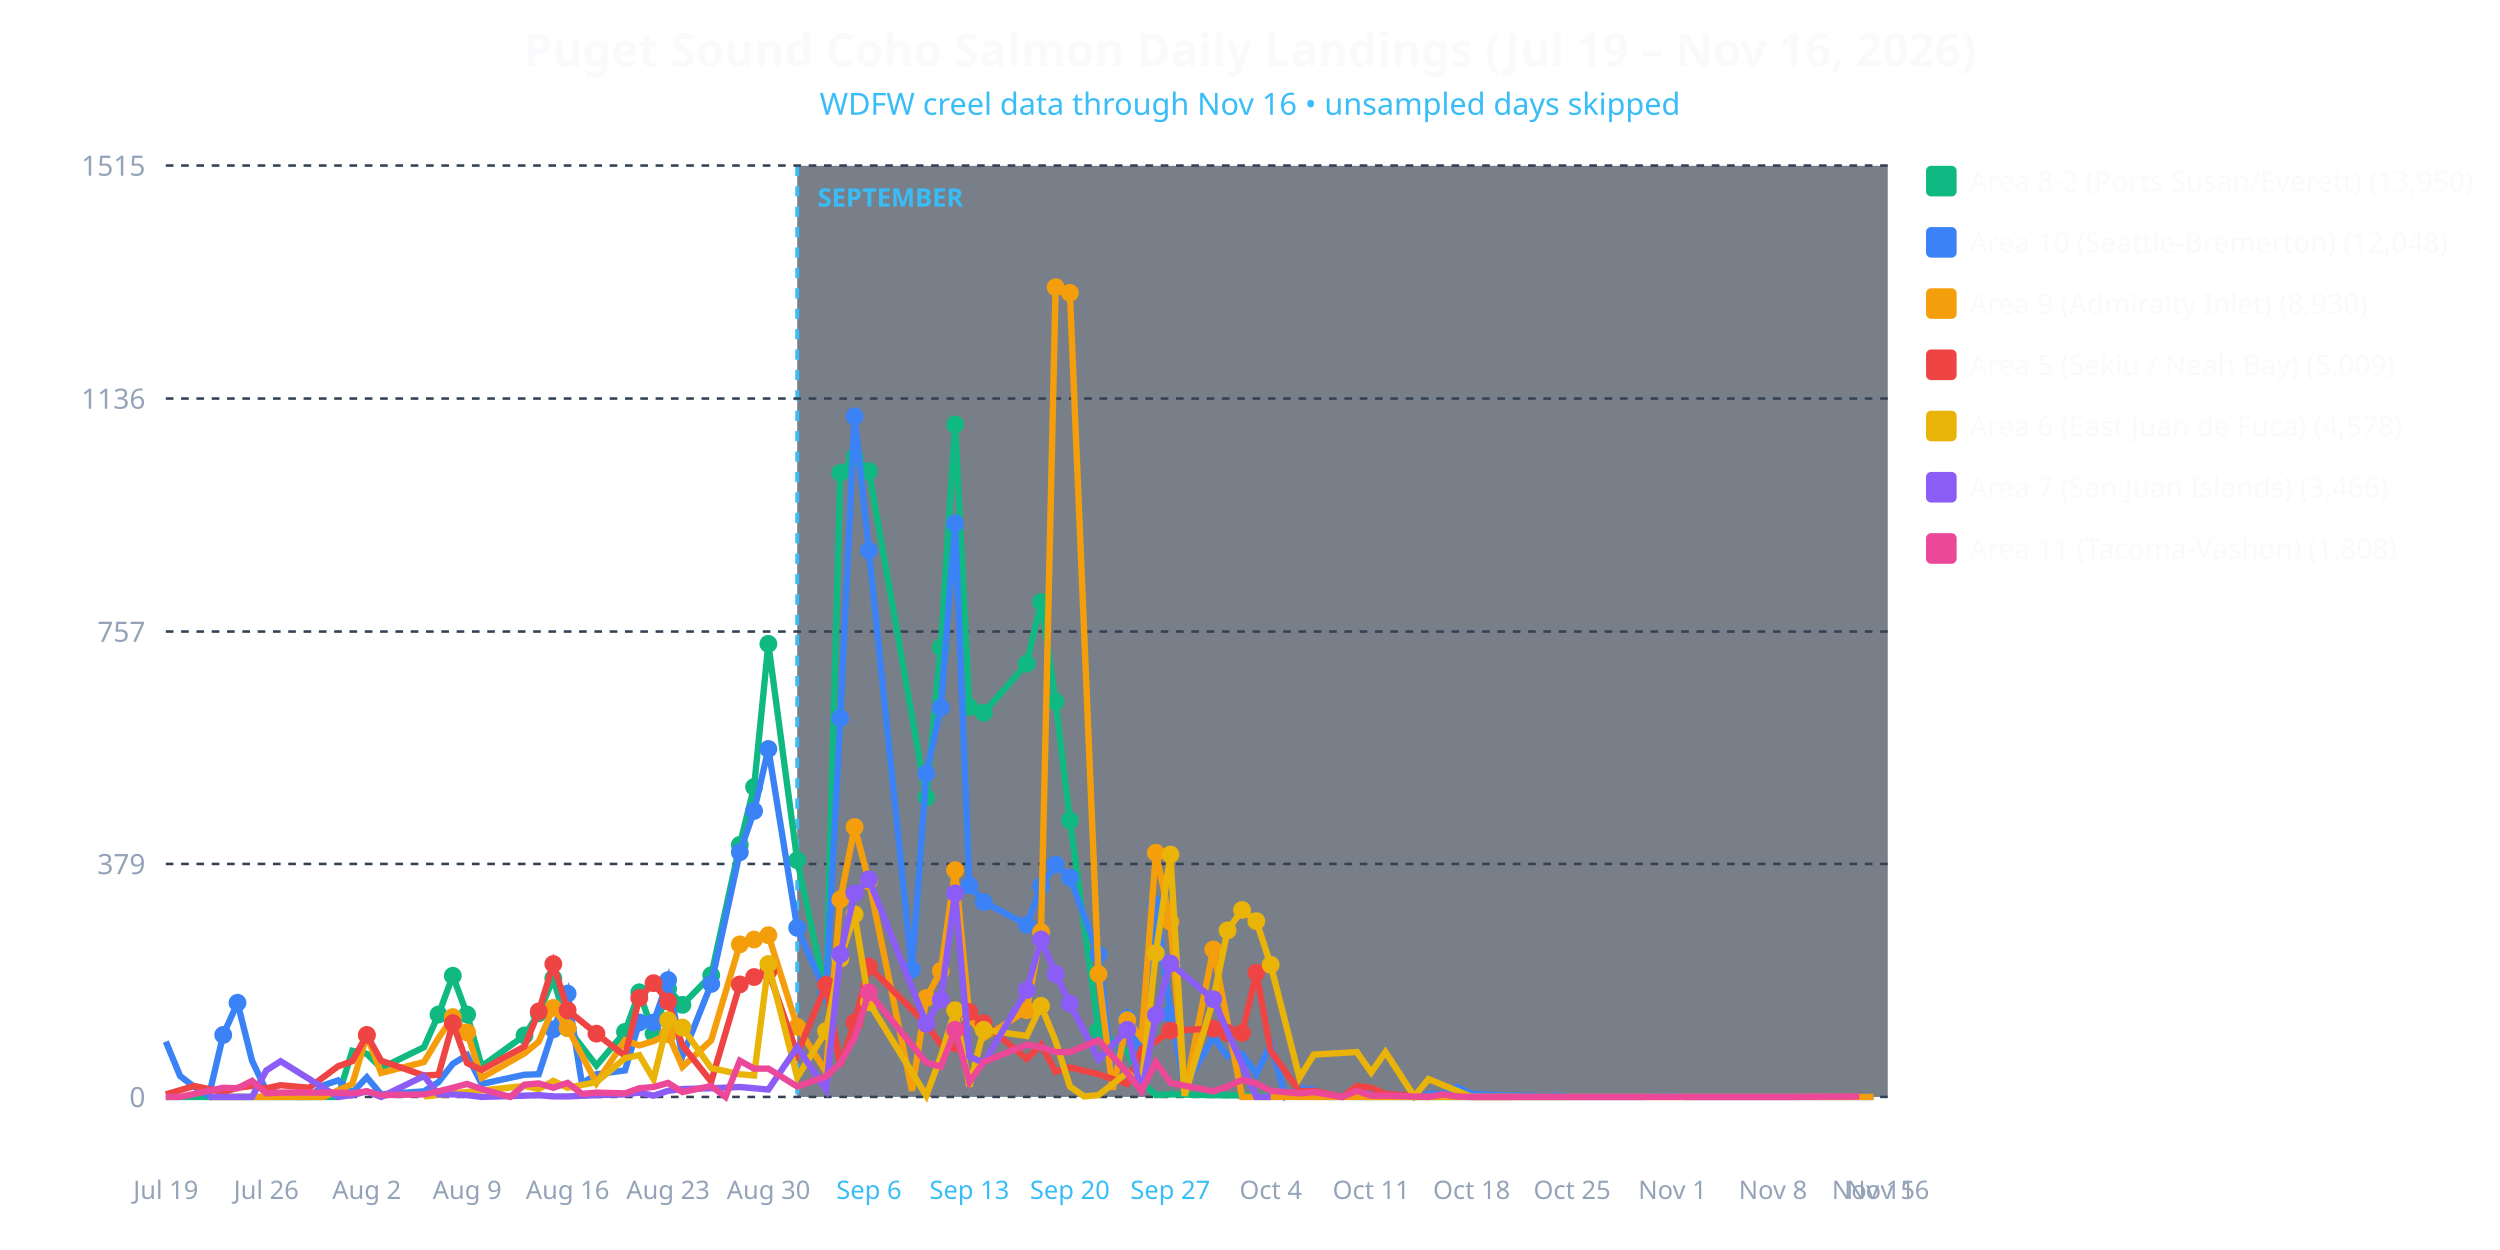
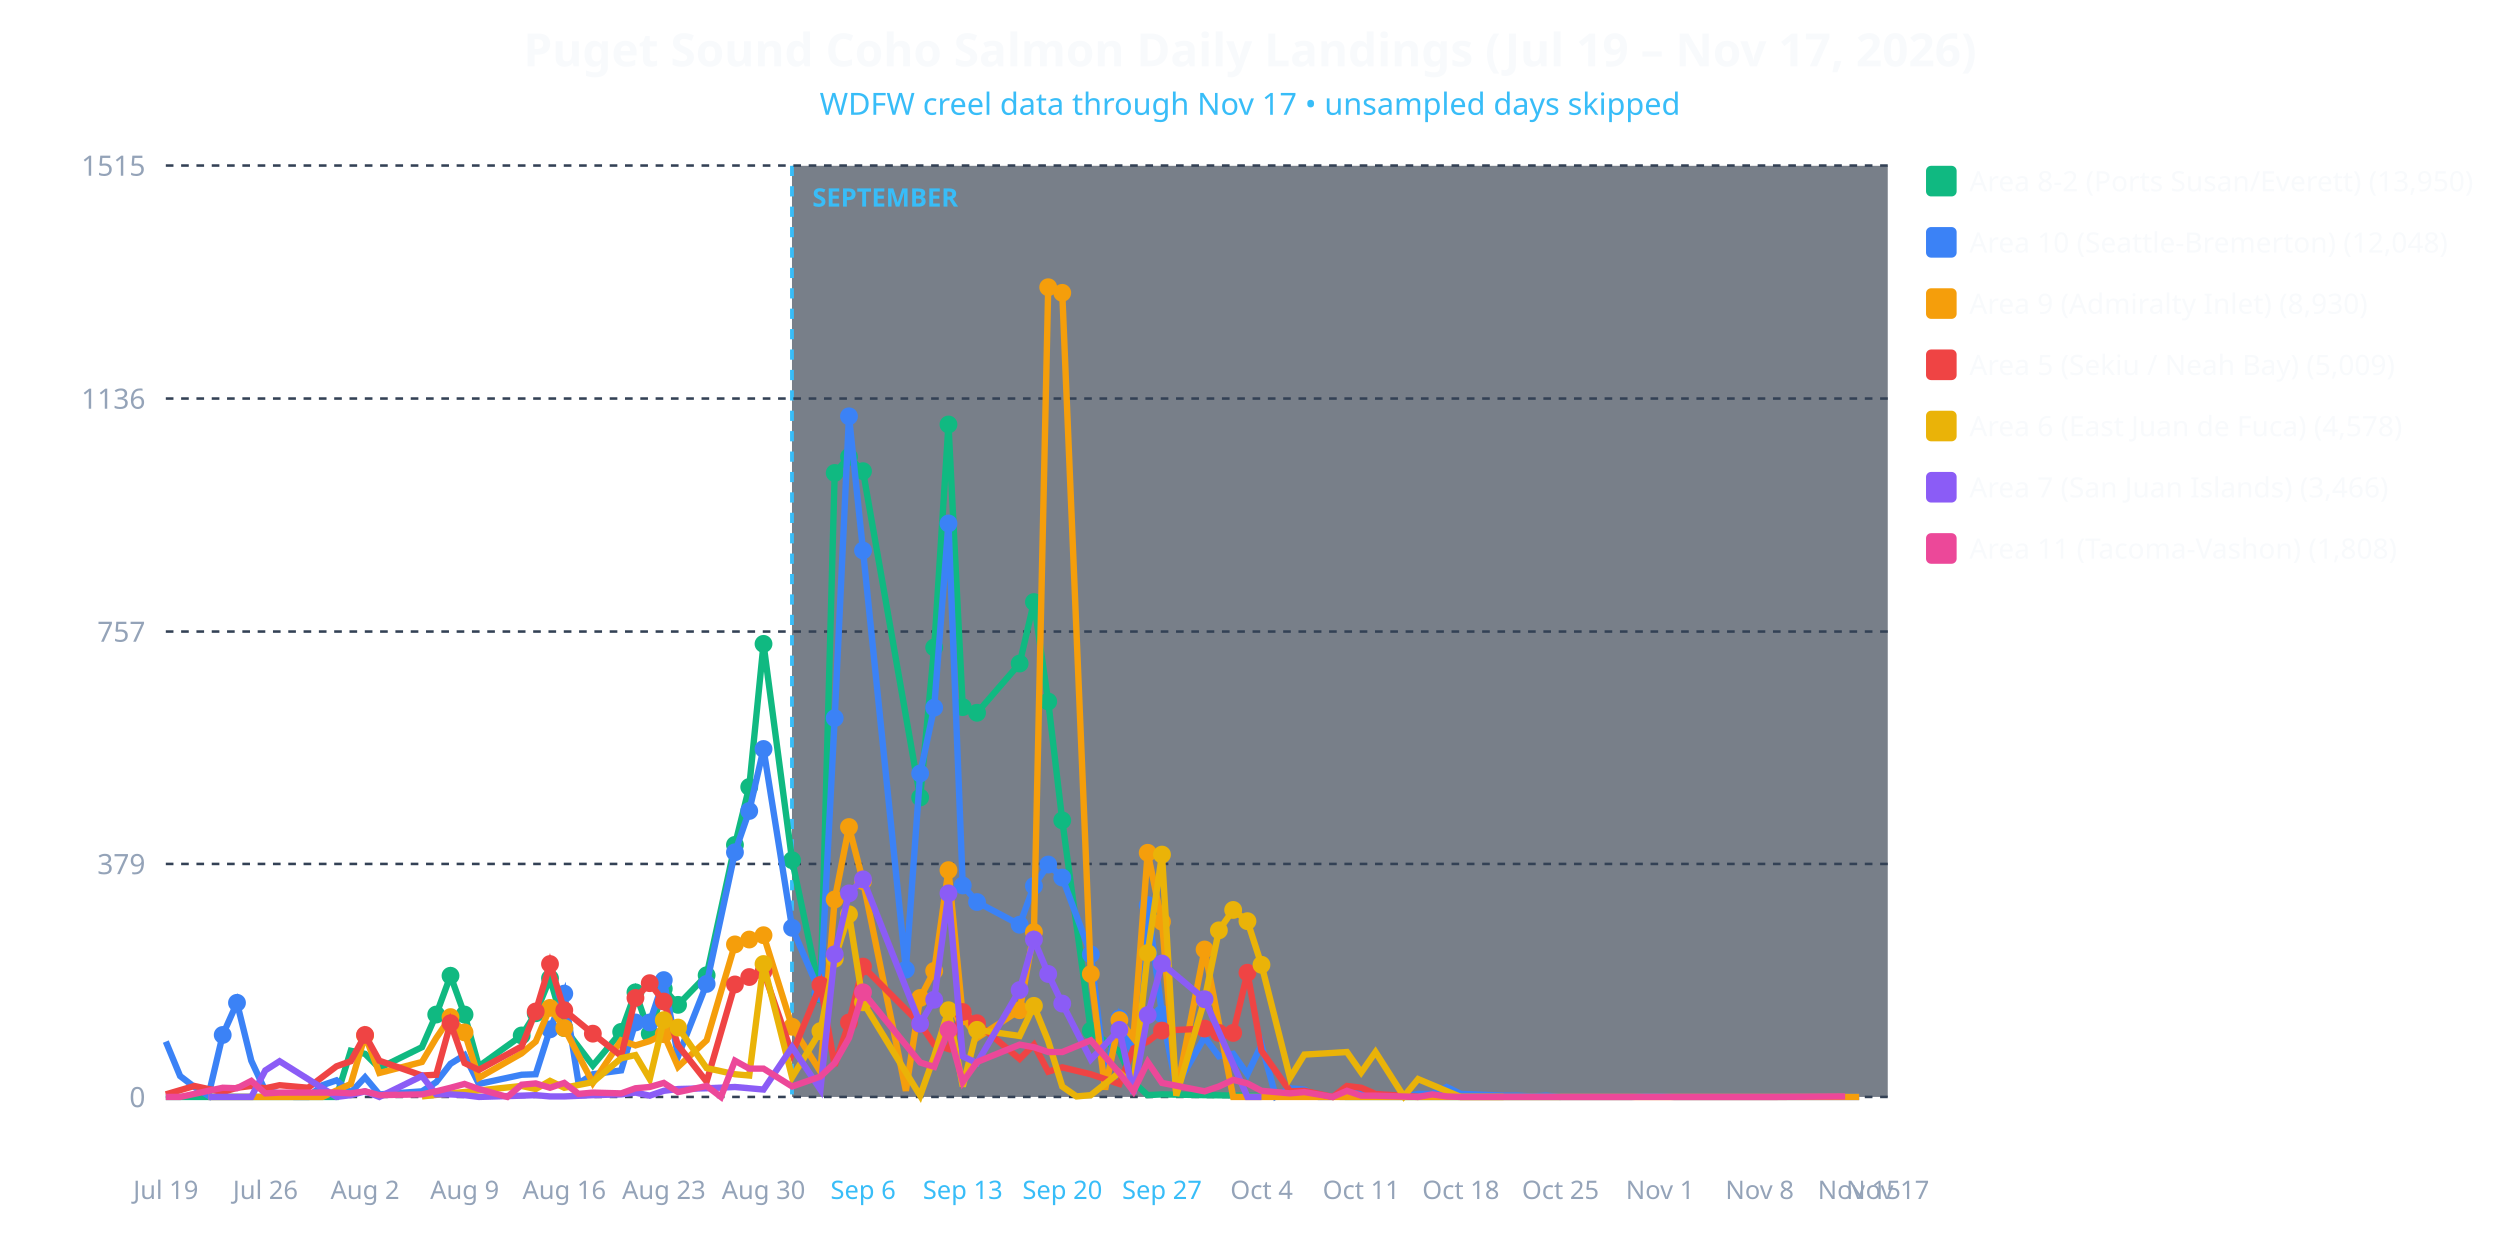
<svg xmlns="http://www.w3.org/2000/svg" viewBox="0 0 980 490" width="100%" height="100%" style="background-color: #0f172a; font-family: system-ui, sans-serif;">
-   <text x="490.0" y="26" text-anchor="middle" fill="#f8fafc" font-size="18" font-weight="bold">Puget Sound Coho Salmon Daily Landings (Jul 19 – Nov 16, 2026)</text>
-   <text x="490.0" y="45" text-anchor="middle" fill="#38bdf8" font-size="12">WDFW creel data through Nov 16 • unsampled days skipped</text>
-   <rect x="312.5" y="65" width="427.5" height="365" fill="#1e293b" opacity="0.6" />
-   <line x1="312.5" y1="65" x2="312.5" y2="430" stroke="#38bdf8" stroke-width="1.5" stroke-dasharray="4,4" />
-   <text x="320.5" y="81" fill="#38bdf8" font-size="10" font-weight="bold">SEPTEMBER</text>
+   <text x="490.0" y="26" text-anchor="middle" fill="#f8fafc" font-size="18" font-weight="bold">Puget Sound Coho Salmon Daily Landings (Jul 19 – Nov 17, 2026)</text>
+   <text x="490.0" y="45" text-anchor="middle" fill="#38bdf8" font-size="12">WDFW creel data through Nov 17 • unsampled days skipped</text>
+   <rect x="310.455" y="65" width="429.545" height="365" fill="#1e293b" opacity="0.6" />
+   <line x1="310.455" y1="65" x2="310.455" y2="430" stroke="#38bdf8" stroke-width="1.5" stroke-dasharray="4,4" />
+   <text x="318.455" y="81" fill="#38bdf8" font-size="10" font-weight="bold">SEPTEMBER</text>
  <line x1="65" y1="430.0" x2="740" y2="430.0" stroke="#334155" stroke-dasharray="3,3" />
  <text x="57" y="434.0" text-anchor="end" fill="#94a3b8" font-size="11">0</text>
  <line x1="65" y1="338.663" x2="740" y2="338.663" stroke="#334155" stroke-dasharray="3,3" />
  <text x="57" y="342.663" text-anchor="end" fill="#94a3b8" font-size="11">379</text>
  <line x1="65" y1="247.566" x2="740" y2="247.566" stroke="#334155" stroke-dasharray="3,3" />
  <text x="57" y="251.566" text-anchor="end" fill="#94a3b8" font-size="11">757</text>
  <line x1="65" y1="156.229" x2="740" y2="156.229" stroke="#334155" stroke-dasharray="3,3" />
  <text x="57" y="160.229" text-anchor="end" fill="#94a3b8" font-size="11">1136</text>
  <line x1="65" y1="64.892" x2="740" y2="64.892" stroke="#334155" stroke-dasharray="3,3" />
  <text x="57" y="68.892" text-anchor="end" fill="#94a3b8" font-size="11">1515</text>
  <text x="65.0" y="470" text-anchor="middle" fill="#94a3b8" font-size="10">Jul 19</text>
-   <text x="104.375" y="470" text-anchor="middle" fill="#94a3b8" font-size="10">Jul 26</text>
-   <text x="143.75" y="470" text-anchor="middle" fill="#94a3b8" font-size="10">Aug 2</text>
-   <text x="183.125" y="470" text-anchor="middle" fill="#94a3b8" font-size="10">Aug 9</text>
-   <text x="222.5" y="470" text-anchor="middle" fill="#94a3b8" font-size="10">Aug 16</text>
-   <text x="261.875" y="470" text-anchor="middle" fill="#94a3b8" font-size="10">Aug 23</text>
-   <text x="301.25" y="470" text-anchor="middle" fill="#94a3b8" font-size="10">Aug 30</text>
-   <text x="340.625" y="470" text-anchor="middle" fill="#38bdf8" font-size="10">Sep 6</text>
-   <text x="380.0" y="470" text-anchor="middle" fill="#38bdf8" font-size="10">Sep 13</text>
-   <text x="419.375" y="470" text-anchor="middle" fill="#38bdf8" font-size="10">Sep 20</text>
-   <text x="458.75" y="470" text-anchor="middle" fill="#38bdf8" font-size="10">Sep 27</text>
-   <text x="498.125" y="470" text-anchor="middle" fill="#94a3b8" font-size="10">Oct 4</text>
-   <text x="537.5" y="470" text-anchor="middle" fill="#94a3b8" font-size="10">Oct 11</text>
-   <text x="576.875" y="470" text-anchor="middle" fill="#94a3b8" font-size="10">Oct 18</text>
-   <text x="616.25" y="470" text-anchor="middle" fill="#94a3b8" font-size="10">Oct 25</text>
-   <text x="655.625" y="470" text-anchor="middle" fill="#94a3b8" font-size="10">Nov 1</text>
-   <text x="695.0" y="470" text-anchor="middle" fill="#94a3b8" font-size="10">Nov 8</text>
-   <text x="734.375" y="470" text-anchor="middle" fill="#94a3b8" font-size="10">Nov 15</text>
-   <text x="740.0" y="470" text-anchor="middle" fill="#94a3b8" font-size="10">Nov 16</text>
-   <polyline fill="none" stroke="#10b981" stroke-width="2.5" points="65.0,430.0 87.5,430.0 93.1,430.0 98.8,430.0 104.4,430.0 110.0,430.0 126.9,430.0 132.5,430.0 138.1,411.9 143.8,413.1 149.4,418.7 166.2,410.5 171.9,397.7 177.5,382.5 183.1,397.7 188.8,418.0 205.6,405.9 211.2,397.2 216.9,383.5 222.5,403.0 233.8,417.7 245.0,404.5 250.6,389.0 256.2,405.2 261.9,387.6 267.5,393.9 278.8,382.3 290.0,331.2 295.6,308.5 301.2,252.4 312.5,337.2 323.8,389.8 329.4,185.4 335.0,179.1 340.6,184.7 363.1,312.6 368.8,253.8 374.4,166.4 380.0,277.2 385.6,279.4 402.5,260.1 408.1,236.0 413.8,275.0 419.4,321.6 430.6,404.0 441.9,412.2 447.5,424.2 453.1,429.3 458.8,429.0 475.6,429.3 531.9,430.0 537.5,430.0 616.2,430.0" />
-   <circle cx="171.9" cy="397.7" r="3.5" fill="#10b981" />
-   <circle cx="177.5" cy="382.5" r="3.5" fill="#10b981" />
-   <circle cx="183.1" cy="397.7" r="3.5" fill="#10b981" />
-   <circle cx="205.6" cy="405.9" r="3.5" fill="#10b981" />
-   <circle cx="211.2" cy="397.2" r="3.5" fill="#10b981" />
-   <circle cx="216.9" cy="383.5" r="3.5" fill="#10b981" />
-   <circle cx="222.5" cy="403.0" r="3.5" fill="#10b981" />
-   <circle cx="245.0" cy="404.5" r="3.5" fill="#10b981" />
-   <circle cx="250.6" cy="389.0" r="3.5" fill="#10b981" />
-   <circle cx="256.2" cy="405.2" r="3.5" fill="#10b981" />
-   <circle cx="261.9" cy="387.6" r="3.5" fill="#10b981" />
-   <circle cx="267.5" cy="393.9" r="3.5" fill="#10b981" />
-   <circle cx="278.8" cy="382.3" r="3.5" fill="#10b981" />
-   <circle cx="290.0" cy="331.2" r="3.5" fill="#10b981" />
-   <circle cx="295.6" cy="308.5" r="3.5" fill="#10b981" />
-   <circle cx="301.2" cy="252.4" r="3.5" fill="#10b981" />
-   <circle cx="312.5" cy="337.2" r="3.5" fill="#10b981" />
-   <circle cx="323.8" cy="389.8" r="3.5" fill="#10b981" />
-   <circle cx="329.4" cy="185.4" r="3.5" fill="#10b981" />
-   <circle cx="335.0" cy="179.1" r="3.5" fill="#10b981" />
-   <circle cx="340.6" cy="184.7" r="3.5" fill="#10b981" />
-   <circle cx="363.1" cy="312.6" r="3.5" fill="#10b981" />
-   <circle cx="368.8" cy="253.8" r="3.5" fill="#10b981" />
-   <circle cx="374.4" cy="166.4" r="3.5" fill="#10b981" />
-   <circle cx="380.0" cy="277.2" r="3.5" fill="#10b981" />
-   <circle cx="385.6" cy="279.4" r="3.5" fill="#10b981" />
-   <circle cx="402.5" cy="260.1" r="3.5" fill="#10b981" />
-   <circle cx="408.1" cy="236.0" r="3.5" fill="#10b981" />
-   <circle cx="413.8" cy="275.0" r="3.5" fill="#10b981" />
-   <circle cx="419.4" cy="321.6" r="3.5" fill="#10b981" />
-   <circle cx="430.6" cy="404.0" r="3.5" fill="#10b981" />
-   <polyline fill="none" stroke="#3b82f6" stroke-width="2.5" points="65.0,408.3 70.6,421.8 76.2,426.1 81.9,429.5 87.5,405.7 93.1,393.1 98.8,415.8 104.4,427.6 110.0,428.6 115.6,430.0 121.2,430.0 126.9,425.4 132.5,423.5 138.1,428.3 143.8,422.3 149.4,429.0 166.2,427.8 171.9,424.2 177.5,417.0 183.1,413.6 188.8,424.9 205.6,421.3 211.2,421.1 216.9,403.5 222.5,389.5 228.1,424.7 233.8,421.1 245.0,419.6 250.6,400.8 256.2,400.8 261.9,384.2 267.5,414.1 278.8,385.7 290.0,334.1 295.6,317.9 301.2,293.6 312.5,363.7 323.8,389.5 329.4,281.5 335.0,163.2 340.6,215.8 357.5,380.1 363.1,303.2 368.8,277.4 374.4,205.2 380.0,347.1 385.6,353.6 402.5,362.5 408.1,347.3 413.8,338.9 419.4,344.0 430.6,374.1 436.2,421.8 441.9,399.2 447.5,414.3 453.1,354.8 458.8,397.5 464.4,425.9 475.6,406.6 481.2,414.1 486.9,413.1 492.5,421.1 498.1,409.5 503.8,429.8 509.4,426.6 515.0,427.1 520.6,430.0 526.2,430.0 531.9,426.1 537.5,427.8 543.1,428.8 554.4,430.0 560.0,428.8 565.6,428.8 571.2,426.1 576.9,428.8 593.8,429.5 599.4,429.5 605.0,429.8 610.6,429.5 616.2,430.0 627.5,430.0 644.4,430.0 650.0,429.8 655.6,429.8 661.2,430.0 672.5,430.0 689.4,430.0 695.0,430.0 700.6,430.0 723.1,430.0 728.8,430.0 734.4,430.0" />
-   <circle cx="87.5" cy="405.7" r="3.5" fill="#3b82f6" />
-   <circle cx="93.1" cy="393.1" r="3.5" fill="#3b82f6" />
-   <circle cx="216.9" cy="403.5" r="3.5" fill="#3b82f6" />
-   <circle cx="222.5" cy="389.5" r="3.5" fill="#3b82f6" />
-   <circle cx="250.6" cy="400.8" r="3.5" fill="#3b82f6" />
-   <circle cx="256.2" cy="400.8" r="3.5" fill="#3b82f6" />
-   <circle cx="261.9" cy="384.2" r="3.5" fill="#3b82f6" />
-   <circle cx="278.8" cy="385.7" r="3.5" fill="#3b82f6" />
-   <circle cx="290.0" cy="334.1" r="3.5" fill="#3b82f6" />
-   <circle cx="295.6" cy="317.9" r="3.5" fill="#3b82f6" />
-   <circle cx="301.2" cy="293.6" r="3.5" fill="#3b82f6" />
-   <circle cx="312.5" cy="363.7" r="3.5" fill="#3b82f6" />
-   <circle cx="323.8" cy="389.5" r="3.5" fill="#3b82f6" />
-   <circle cx="329.4" cy="281.5" r="3.5" fill="#3b82f6" />
-   <circle cx="335.0" cy="163.2" r="3.5" fill="#3b82f6" />
-   <circle cx="340.6" cy="215.8" r="3.5" fill="#3b82f6" />
-   <circle cx="357.5" cy="380.1" r="3.5" fill="#3b82f6" />
-   <circle cx="363.1" cy="303.2" r="3.5" fill="#3b82f6" />
-   <circle cx="368.8" cy="277.4" r="3.5" fill="#3b82f6" />
-   <circle cx="374.4" cy="205.2" r="3.5" fill="#3b82f6" />
-   <circle cx="380.0" cy="347.1" r="3.5" fill="#3b82f6" />
-   <circle cx="385.6" cy="353.6" r="3.5" fill="#3b82f6" />
-   <circle cx="402.5" cy="362.5" r="3.5" fill="#3b82f6" />
-   <circle cx="408.1" cy="347.3" r="3.5" fill="#3b82f6" />
-   <circle cx="413.8" cy="338.9" r="3.5" fill="#3b82f6" />
-   <circle cx="419.4" cy="344.0" r="3.5" fill="#3b82f6" />
-   <circle cx="430.6" cy="374.1" r="3.5" fill="#3b82f6" />
-   <circle cx="441.9" cy="399.2" r="3.5" fill="#3b82f6" />
-   <circle cx="453.1" cy="354.8" r="3.5" fill="#3b82f6" />
-   <circle cx="458.8" cy="397.5" r="3.5" fill="#3b82f6" />
-   <polyline fill="none" stroke="#f59e0b" stroke-width="2.5" points="81.9,430.0 87.5,430.0 93.1,430.0 110.0,430.0 126.9,430.0 138.1,424.9 143.8,405.9 149.4,420.6 166.2,416.3 171.9,406.9 177.5,398.7 183.1,404.7 188.8,422.5 205.6,412.9 211.2,408.3 216.9,395.1 222.5,403.0 233.8,424.5 245.0,407.8 250.6,409.8 256.2,408.1 261.9,405.4 267.5,418.2 278.8,407.8 290.0,370.2 295.6,368.3 301.2,366.6 312.5,402.5 323.8,420.1 329.4,352.6 335.0,324.2 340.6,345.4 357.5,427.6 363.1,391.2 368.8,380.6 374.4,341.1 380.0,398.4 385.6,406.9 402.5,396.0 408.1,365.4 413.8,112.6 419.4,114.8 430.6,381.8 436.2,427.1 441.9,399.9 447.5,406.9 453.1,334.3 458.8,361.3 464.4,428.6 475.6,372.2 486.9,430.0 492.5,430.0 531.9,430.0 616.2,430.0 650.0,430.0 734.4,430.0" />
-   <circle cx="143.8" cy="405.9" r="3.5" fill="#f59e0b" />
-   <circle cx="177.5" cy="398.7" r="3.5" fill="#f59e0b" />
-   <circle cx="183.1" cy="404.7" r="3.5" fill="#f59e0b" />
-   <circle cx="216.9" cy="395.1" r="3.5" fill="#f59e0b" />
-   <circle cx="222.5" cy="403.0" r="3.5" fill="#f59e0b" />
-   <circle cx="261.9" cy="405.4" r="3.5" fill="#f59e0b" />
-   <circle cx="290.0" cy="370.2" r="3.5" fill="#f59e0b" />
-   <circle cx="295.6" cy="368.3" r="3.5" fill="#f59e0b" />
-   <circle cx="301.2" cy="366.6" r="3.5" fill="#f59e0b" />
-   <circle cx="312.5" cy="402.5" r="3.5" fill="#f59e0b" />
-   <circle cx="329.4" cy="352.6" r="3.5" fill="#f59e0b" />
-   <circle cx="335.0" cy="324.2" r="3.5" fill="#f59e0b" />
-   <circle cx="340.6" cy="345.4" r="3.5" fill="#f59e0b" />
-   <circle cx="363.1" cy="391.2" r="3.5" fill="#f59e0b" />
-   <circle cx="368.8" cy="380.6" r="3.5" fill="#f59e0b" />
-   <circle cx="374.4" cy="341.1" r="3.5" fill="#f59e0b" />
-   <circle cx="380.0" cy="398.4" r="3.5" fill="#f59e0b" />
-   <circle cx="402.5" cy="396.0" r="3.5" fill="#f59e0b" />
-   <circle cx="408.1" cy="365.4" r="3.5" fill="#f59e0b" />
-   <circle cx="413.8" cy="112.6" r="3.5" fill="#f59e0b" />
-   <circle cx="419.4" cy="114.8" r="3.5" fill="#f59e0b" />
-   <circle cx="430.6" cy="381.8" r="3.5" fill="#f59e0b" />
-   <circle cx="441.9" cy="399.9" r="3.5" fill="#f59e0b" />
-   <circle cx="453.1" cy="334.3" r="3.5" fill="#f59e0b" />
-   <circle cx="458.8" cy="361.3" r="3.5" fill="#f59e0b" />
-   <circle cx="475.6" cy="372.2" r="3.5" fill="#f59e0b" />
-   <polyline fill="none" stroke="#ef4444" stroke-width="2.5" points="65.0,429.0 76.2,425.7 87.5,428.1 93.1,426.4 98.8,425.7 104.4,426.6 110.0,425.4 121.2,426.4 132.5,418.0 138.1,416.0 143.8,405.7 149.4,415.8 166.2,421.6 171.9,421.3 177.5,401.1 183.1,416.7 188.8,419.4 205.6,410.2 211.2,396.5 216.9,377.9 222.5,396.0 233.8,405.2 245.0,413.9 250.6,391.2 256.2,385.4 261.9,392.6 267.5,409.8 278.8,424.0 290.0,385.9 295.6,383.0 301.2,380.8 312.5,413.1 323.8,386.1 329.4,417.7 335.0,400.8 340.6,378.9 363.1,401.3 368.8,409.5 374.4,411.2 380.0,396.7 385.6,401.1 402.5,415.1 408.1,409.5 413.8,420.1 419.4,418.4 430.6,421.1 441.9,424.9 447.5,411.0 453.1,408.3 458.8,404.0 475.6,403.2 481.2,404.9 486.9,404.9 492.5,381.3 498.1,411.9 509.4,427.8 515.0,427.6 526.2,430.0 531.9,425.7 537.5,426.4 543.1,428.8 560.0,430.0" />
-   <circle cx="143.8" cy="405.7" r="3.5" fill="#ef4444" />
-   <circle cx="177.5" cy="401.1" r="3.5" fill="#ef4444" />
-   <circle cx="211.2" cy="396.5" r="3.5" fill="#ef4444" />
-   <circle cx="216.9" cy="377.9" r="3.5" fill="#ef4444" />
-   <circle cx="222.5" cy="396.0" r="3.5" fill="#ef4444" />
-   <circle cx="233.8" cy="405.2" r="3.5" fill="#ef4444" />
-   <circle cx="250.6" cy="391.2" r="3.5" fill="#ef4444" />
-   <circle cx="256.2" cy="385.4" r="3.5" fill="#ef4444" />
-   <circle cx="261.9" cy="392.6" r="3.5" fill="#ef4444" />
-   <circle cx="290.0" cy="385.9" r="3.5" fill="#ef4444" />
-   <circle cx="295.6" cy="383.0" r="3.5" fill="#ef4444" />
-   <circle cx="301.2" cy="380.8" r="3.5" fill="#ef4444" />
-   <circle cx="323.8" cy="386.1" r="3.5" fill="#ef4444" />
-   <circle cx="335.0" cy="400.8" r="3.5" fill="#ef4444" />
-   <circle cx="340.6" cy="378.9" r="3.5" fill="#ef4444" />
-   <circle cx="363.1" cy="401.3" r="3.5" fill="#ef4444" />
-   <circle cx="380.0" cy="396.7" r="3.5" fill="#ef4444" />
-   <circle cx="385.6" cy="401.1" r="3.5" fill="#ef4444" />
-   <circle cx="458.8" cy="404.0" r="3.5" fill="#ef4444" />
-   <circle cx="475.6" cy="403.2" r="3.5" fill="#ef4444" />
-   <circle cx="481.2" cy="404.9" r="3.5" fill="#ef4444" />
-   <circle cx="486.9" cy="404.9" r="3.5" fill="#ef4444" />
-   <circle cx="492.5" cy="381.3" r="3.5" fill="#ef4444" />
-   <polyline fill="none" stroke="#eab308" stroke-width="2.5" points="166.2,429.8 205.6,425.7 211.2,426.9 216.9,423.7 222.5,426.4 233.8,424.2 245.0,414.8 250.6,413.6 256.2,423.0 261.9,399.9 267.5,402.8 278.8,418.7 290.0,421.1 295.6,421.6 301.2,377.9 312.5,422.3 323.8,404.2 329.4,375.8 335.0,358.4 340.6,392.9 363.1,429.5 368.8,414.1 374.4,396.0 380.0,425.9 385.6,403.7 402.5,406.1 408.1,394.3 413.8,408.1 419.4,425.9 425.0,429.8 430.6,429.3 441.9,420.4 447.5,425.4 453.1,373.6 458.8,335.0 464.4,429.5 475.6,391.9 481.2,364.7 486.9,356.7 492.5,361.1 498.1,378.2 509.4,422.5 515.0,413.4 531.9,412.4 537.5,420.4 543.1,412.4 554.4,429.8 560.0,423.0 576.9,430.0 588.1,430.0 593.8,430.0" />
-   <circle cx="261.9" cy="399.9" r="3.5" fill="#eab308" />
-   <circle cx="267.5" cy="402.8" r="3.5" fill="#eab308" />
-   <circle cx="301.2" cy="377.9" r="3.5" fill="#eab308" />
-   <circle cx="323.8" cy="404.2" r="3.5" fill="#eab308" />
-   <circle cx="329.4" cy="375.8" r="3.5" fill="#eab308" />
-   <circle cx="335.0" cy="358.4" r="3.5" fill="#eab308" />
-   <circle cx="340.6" cy="392.9" r="3.5" fill="#eab308" />
-   <circle cx="374.4" cy="396.0" r="3.5" fill="#eab308" />
-   <circle cx="385.6" cy="403.7" r="3.5" fill="#eab308" />
-   <circle cx="408.1" cy="394.3" r="3.5" fill="#eab308" />
-   <circle cx="453.1" cy="373.6" r="3.5" fill="#eab308" />
-   <circle cx="458.8" cy="335.0" r="3.5" fill="#eab308" />
-   <circle cx="475.6" cy="391.9" r="3.5" fill="#eab308" />
-   <circle cx="481.2" cy="364.7" r="3.5" fill="#eab308" />
-   <circle cx="486.9" cy="356.7" r="3.5" fill="#eab308" />
-   <circle cx="492.5" cy="361.1" r="3.5" fill="#eab308" />
-   <circle cx="498.1" cy="378.2" r="3.5" fill="#eab308" />
-   <polyline fill="none" stroke="#8b5cf6" stroke-width="2.5" points="81.9,430.0 87.5,430.0 93.1,430.0 98.8,430.0 104.4,419.6 110.0,416.0 132.5,430.0 138.1,429.3 143.8,427.8 149.4,430.0 166.2,421.8 171.9,429.0 177.5,429.0 183.1,429.3 188.8,430.0 205.6,429.5 211.2,429.3 216.9,429.8 222.5,429.8 233.8,429.3 245.0,429.0 250.6,428.3 256.2,429.5 261.9,427.6 267.5,426.9 278.8,426.6 290.0,426.1 295.6,426.6 301.2,427.1 312.5,410.5 323.8,427.1 329.4,374.1 335.0,350.2 340.6,344.7 363.1,401.3 368.8,391.9 374.4,350.2 380.0,414.1 385.6,416.7 402.5,388.1 408.1,368.3 413.8,381.8 419.4,393.4 430.6,415.3 441.9,403.7 447.5,428.6 453.1,397.9 458.8,377.7 475.6,391.7 492.5,430.0 498.1,430.0" />
-   <circle cx="329.4" cy="374.1" r="3.5" fill="#8b5cf6" />
-   <circle cx="335.0" cy="350.2" r="3.5" fill="#8b5cf6" />
-   <circle cx="340.6" cy="344.7" r="3.5" fill="#8b5cf6" />
-   <circle cx="363.1" cy="401.3" r="3.5" fill="#8b5cf6" />
-   <circle cx="368.8" cy="391.9" r="3.5" fill="#8b5cf6" />
-   <circle cx="374.4" cy="350.2" r="3.5" fill="#8b5cf6" />
-   <circle cx="402.5" cy="388.1" r="3.5" fill="#8b5cf6" />
-   <circle cx="408.1" cy="368.3" r="3.5" fill="#8b5cf6" />
-   <circle cx="413.8" cy="381.8" r="3.5" fill="#8b5cf6" />
-   <circle cx="419.4" cy="393.4" r="3.5" fill="#8b5cf6" />
-   <circle cx="441.9" cy="403.7" r="3.5" fill="#8b5cf6" />
-   <circle cx="453.1" cy="397.9" r="3.5" fill="#8b5cf6" />
-   <circle cx="458.8" cy="377.7" r="3.5" fill="#8b5cf6" />
-   <circle cx="475.6" cy="391.7" r="3.5" fill="#8b5cf6" />
-   <polyline fill="none" stroke="#ec4899" stroke-width="2.5" points="65.0,430.0 70.6,430.0 87.5,426.4 93.1,426.6 98.8,423.7 104.4,428.6 110.0,428.3 126.9,428.3 132.5,428.3 138.1,428.6 143.8,427.8 149.4,429.3 166.2,429.0 171.9,427.8 177.5,426.4 183.1,424.9 188.8,426.9 200.0,430.0 205.6,425.2 211.2,424.7 216.9,426.4 222.5,424.5 228.1,428.8 233.8,428.3 245.0,428.6 250.6,426.6 256.2,426.1 261.9,424.5 267.5,428.1 278.8,425.7 284.4,430.0 290.0,415.8 295.6,418.9 301.2,418.9 312.5,425.9 323.8,422.0 329.4,416.7 335.0,406.9 340.6,389.0 363.1,416.5 368.8,418.2 374.4,403.7 380.0,424.2 385.6,416.3 402.5,409.5 408.1,410.5 413.8,412.4 419.4,412.4 430.6,407.8 441.9,420.6 447.5,427.8 453.1,416.3 458.8,424.5 475.6,427.8 481.2,425.9 486.9,423.3 492.5,424.7 498.1,427.6 509.4,428.6 515.0,428.1 526.2,430.0 531.9,427.6 537.5,429.5 543.1,429.5 560.0,430.0 565.6,429.0 571.2,429.8 576.9,430.0 593.8,430.0 599.4,430.0 605.0,430.0 610.6,430.0 616.2,430.0 627.5,430.0 633.1,430.0 644.4,430.0 650.0,430.0 655.6,430.0 672.5,430.0 683.8,430.0 689.4,430.0 695.0,430.0 700.6,430.0 728.8,429.8" />
-   <circle cx="340.6" cy="389.0" r="3.5" fill="#ec4899" />
-   <circle cx="374.4" cy="403.7" r="3.5" fill="#ec4899" />
+   <text x="104.05" y="470" text-anchor="middle" fill="#94a3b8" font-size="10">Jul 26</text>
+   <text x="143.099" y="470" text-anchor="middle" fill="#94a3b8" font-size="10">Aug 2</text>
+   <text x="182.149" y="470" text-anchor="middle" fill="#94a3b8" font-size="10">Aug 9</text>
+   <text x="221.198" y="470" text-anchor="middle" fill="#94a3b8" font-size="10">Aug 16</text>
+   <text x="260.248" y="470" text-anchor="middle" fill="#94a3b8" font-size="10">Aug 23</text>
+   <text x="299.298" y="470" text-anchor="middle" fill="#94a3b8" font-size="10">Aug 30</text>
+   <text x="338.347" y="470" text-anchor="middle" fill="#38bdf8" font-size="10">Sep 6</text>
+   <text x="377.397" y="470" text-anchor="middle" fill="#38bdf8" font-size="10">Sep 13</text>
+   <text x="416.446" y="470" text-anchor="middle" fill="#38bdf8" font-size="10">Sep 20</text>
+   <text x="455.496" y="470" text-anchor="middle" fill="#38bdf8" font-size="10">Sep 27</text>
+   <text x="494.545" y="470" text-anchor="middle" fill="#94a3b8" font-size="10">Oct 4</text>
+   <text x="533.595" y="470" text-anchor="middle" fill="#94a3b8" font-size="10">Oct 11</text>
+   <text x="572.645" y="470" text-anchor="middle" fill="#94a3b8" font-size="10">Oct 18</text>
+   <text x="611.694" y="470" text-anchor="middle" fill="#94a3b8" font-size="10">Oct 25</text>
+   <text x="650.744" y="470" text-anchor="middle" fill="#94a3b8" font-size="10">Nov 1</text>
+   <text x="689.793" y="470" text-anchor="middle" fill="#94a3b8" font-size="10">Nov 8</text>
+   <text x="728.843" y="470" text-anchor="middle" fill="#94a3b8" font-size="10">Nov 15</text>
+   <text x="740.0" y="470" text-anchor="middle" fill="#94a3b8" font-size="10">Nov 17</text>
+   <polyline fill="none" stroke="#10b981" stroke-width="2.5" points="65.0,430.0 87.3,430.0 92.9,430.0 98.5,430.0 104.0,430.0 109.6,430.0 126.4,430.0 131.9,430.0 137.5,411.9 143.1,413.1 148.7,418.7 165.4,410.5 171.0,397.7 176.6,382.5 182.1,397.7 187.7,418.0 204.5,405.9 210.0,397.2 215.6,383.5 221.2,403.0 232.4,417.7 243.5,404.5 249.1,389.0 254.7,405.2 260.2,387.6 265.8,393.9 277.0,382.3 288.1,331.2 293.7,308.5 299.3,252.4 310.5,337.2 321.6,389.8 327.2,185.4 332.8,179.1 338.3,184.7 360.7,312.6 366.2,253.8 371.8,166.4 377.4,277.2 383.0,279.4 399.7,260.1 405.3,236.0 410.9,275.0 416.4,321.6 427.6,404.0 438.8,412.2 444.3,424.2 449.9,429.3 455.5,429.0 472.2,429.3 528.0,430.0 533.6,430.0 611.7,430.0" />
+   <circle cx="171.0" cy="397.7" r="3.5" fill="#10b981" />
+   <circle cx="176.6" cy="382.5" r="3.5" fill="#10b981" />
+   <circle cx="182.1" cy="397.7" r="3.5" fill="#10b981" />
+   <circle cx="204.5" cy="405.9" r="3.5" fill="#10b981" />
+   <circle cx="210.0" cy="397.2" r="3.5" fill="#10b981" />
+   <circle cx="215.6" cy="383.5" r="3.5" fill="#10b981" />
+   <circle cx="221.2" cy="403.0" r="3.5" fill="#10b981" />
+   <circle cx="243.5" cy="404.5" r="3.5" fill="#10b981" />
+   <circle cx="249.1" cy="389.0" r="3.5" fill="#10b981" />
+   <circle cx="254.7" cy="405.2" r="3.5" fill="#10b981" />
+   <circle cx="260.2" cy="387.6" r="3.5" fill="#10b981" />
+   <circle cx="265.8" cy="393.9" r="3.5" fill="#10b981" />
+   <circle cx="277.0" cy="382.3" r="3.5" fill="#10b981" />
+   <circle cx="288.1" cy="331.2" r="3.5" fill="#10b981" />
+   <circle cx="293.7" cy="308.5" r="3.5" fill="#10b981" />
+   <circle cx="299.3" cy="252.4" r="3.5" fill="#10b981" />
+   <circle cx="310.5" cy="337.2" r="3.5" fill="#10b981" />
+   <circle cx="321.6" cy="389.8" r="3.5" fill="#10b981" />
+   <circle cx="327.2" cy="185.4" r="3.5" fill="#10b981" />
+   <circle cx="332.8" cy="179.1" r="3.5" fill="#10b981" />
+   <circle cx="338.3" cy="184.7" r="3.5" fill="#10b981" />
+   <circle cx="360.7" cy="312.6" r="3.5" fill="#10b981" />
+   <circle cx="366.2" cy="253.8" r="3.5" fill="#10b981" />
+   <circle cx="371.8" cy="166.4" r="3.5" fill="#10b981" />
+   <circle cx="377.4" cy="277.2" r="3.5" fill="#10b981" />
+   <circle cx="383.0" cy="279.4" r="3.5" fill="#10b981" />
+   <circle cx="399.7" cy="260.1" r="3.5" fill="#10b981" />
+   <circle cx="405.3" cy="236.0" r="3.5" fill="#10b981" />
+   <circle cx="410.9" cy="275.0" r="3.5" fill="#10b981" />
+   <circle cx="416.4" cy="321.6" r="3.5" fill="#10b981" />
+   <circle cx="427.6" cy="404.0" r="3.5" fill="#10b981" />
+   <polyline fill="none" stroke="#3b82f6" stroke-width="2.5" points="65.0,408.3 70.6,421.8 76.2,426.1 81.7,429.5 87.3,405.7 92.9,393.1 98.5,415.8 104.0,427.6 109.6,428.6 115.2,430.0 120.8,430.0 126.4,425.4 131.9,423.5 137.5,428.3 143.1,422.3 148.7,429.0 165.4,427.8 171.0,424.2 176.6,417.0 182.1,413.6 187.7,424.9 204.5,421.3 210.0,421.1 215.6,403.5 221.2,389.5 226.8,424.7 232.4,421.1 243.5,419.6 249.1,400.8 254.7,400.8 260.2,384.2 265.8,414.1 277.0,385.7 288.1,334.1 293.7,317.9 299.3,293.6 310.5,363.7 321.6,389.5 327.2,281.5 332.8,163.2 338.3,215.8 355.1,380.1 360.7,303.2 366.2,277.4 371.8,205.2 377.4,347.1 383.0,353.6 399.7,362.5 405.3,347.3 410.9,338.9 416.4,344.0 427.6,374.1 433.2,421.8 438.8,399.2 444.3,414.3 449.9,354.8 455.5,397.5 461.1,425.9 472.2,406.6 477.8,414.1 483.4,413.1 489.0,421.1 494.5,409.5 500.1,429.8 505.7,426.6 511.3,427.1 516.9,430.0 522.4,430.0 528.0,426.1 533.6,427.8 539.2,428.8 550.3,430.0 555.9,428.8 561.5,428.8 567.1,426.1 572.6,428.8 589.4,429.5 595.0,429.5 600.5,429.8 606.1,429.5 611.7,430.0 622.9,430.0 639.6,430.0 645.2,429.8 650.7,429.8 656.3,430.0 667.5,430.0 684.2,430.0 689.8,430.0 695.4,430.0 717.7,430.0 723.3,430.0 728.8,430.0" />
+   <circle cx="87.3" cy="405.7" r="3.5" fill="#3b82f6" />
+   <circle cx="92.9" cy="393.1" r="3.5" fill="#3b82f6" />
+   <circle cx="215.6" cy="403.5" r="3.5" fill="#3b82f6" />
+   <circle cx="221.2" cy="389.5" r="3.5" fill="#3b82f6" />
+   <circle cx="249.1" cy="400.8" r="3.5" fill="#3b82f6" />
+   <circle cx="254.7" cy="400.8" r="3.5" fill="#3b82f6" />
+   <circle cx="260.2" cy="384.2" r="3.5" fill="#3b82f6" />
+   <circle cx="277.0" cy="385.7" r="3.5" fill="#3b82f6" />
+   <circle cx="288.1" cy="334.1" r="3.5" fill="#3b82f6" />
+   <circle cx="293.7" cy="317.9" r="3.5" fill="#3b82f6" />
+   <circle cx="299.3" cy="293.6" r="3.5" fill="#3b82f6" />
+   <circle cx="310.5" cy="363.7" r="3.5" fill="#3b82f6" />
+   <circle cx="321.6" cy="389.5" r="3.5" fill="#3b82f6" />
+   <circle cx="327.2" cy="281.5" r="3.5" fill="#3b82f6" />
+   <circle cx="332.8" cy="163.2" r="3.5" fill="#3b82f6" />
+   <circle cx="338.3" cy="215.8" r="3.5" fill="#3b82f6" />
+   <circle cx="355.1" cy="380.1" r="3.5" fill="#3b82f6" />
+   <circle cx="360.7" cy="303.2" r="3.5" fill="#3b82f6" />
+   <circle cx="366.2" cy="277.4" r="3.5" fill="#3b82f6" />
+   <circle cx="371.8" cy="205.2" r="3.5" fill="#3b82f6" />
+   <circle cx="377.4" cy="347.1" r="3.5" fill="#3b82f6" />
+   <circle cx="383.0" cy="353.6" r="3.5" fill="#3b82f6" />
+   <circle cx="399.7" cy="362.5" r="3.5" fill="#3b82f6" />
+   <circle cx="405.3" cy="347.3" r="3.5" fill="#3b82f6" />
+   <circle cx="410.9" cy="338.9" r="3.5" fill="#3b82f6" />
+   <circle cx="416.4" cy="344.0" r="3.5" fill="#3b82f6" />
+   <circle cx="427.6" cy="374.1" r="3.5" fill="#3b82f6" />
+   <circle cx="438.8" cy="399.2" r="3.5" fill="#3b82f6" />
+   <circle cx="449.9" cy="354.8" r="3.5" fill="#3b82f6" />
+   <circle cx="455.5" cy="397.5" r="3.5" fill="#3b82f6" />
+   <polyline fill="none" stroke="#f59e0b" stroke-width="2.5" points="81.7,430.0 87.3,430.0 92.9,430.0 109.6,430.0 126.4,430.0 137.5,424.9 143.1,405.9 148.7,420.6 165.4,416.3 171.0,406.9 176.6,398.7 182.1,404.7 187.7,422.5 204.5,412.9 210.0,408.3 215.6,395.1 221.2,403.0 232.4,424.5 243.5,407.8 249.1,409.8 254.7,408.1 260.2,405.4 265.8,418.2 277.0,407.8 288.1,370.2 293.7,368.3 299.3,366.6 310.5,402.5 321.6,420.1 327.2,352.6 332.8,324.2 338.3,345.4 355.1,427.6 360.7,391.2 366.2,380.6 371.8,341.1 377.4,398.4 383.0,406.9 399.7,396.0 405.3,365.4 410.9,112.6 416.4,114.8 427.6,381.8 433.2,427.1 438.8,399.9 444.3,406.9 449.9,334.3 455.5,361.3 461.1,428.6 472.2,372.2 483.4,430.0 489.0,430.0 528.0,430.0 611.7,430.0 645.2,430.0 728.8,430.0" />
+   <circle cx="143.1" cy="405.9" r="3.5" fill="#f59e0b" />
+   <circle cx="176.6" cy="398.7" r="3.5" fill="#f59e0b" />
+   <circle cx="182.1" cy="404.7" r="3.5" fill="#f59e0b" />
+   <circle cx="215.6" cy="395.1" r="3.5" fill="#f59e0b" />
+   <circle cx="221.2" cy="403.0" r="3.5" fill="#f59e0b" />
+   <circle cx="260.2" cy="405.4" r="3.5" fill="#f59e0b" />
+   <circle cx="288.1" cy="370.2" r="3.5" fill="#f59e0b" />
+   <circle cx="293.7" cy="368.3" r="3.5" fill="#f59e0b" />
+   <circle cx="299.3" cy="366.6" r="3.5" fill="#f59e0b" />
+   <circle cx="310.5" cy="402.5" r="3.5" fill="#f59e0b" />
+   <circle cx="327.2" cy="352.6" r="3.5" fill="#f59e0b" />
+   <circle cx="332.8" cy="324.2" r="3.5" fill="#f59e0b" />
+   <circle cx="338.3" cy="345.4" r="3.5" fill="#f59e0b" />
+   <circle cx="360.7" cy="391.2" r="3.5" fill="#f59e0b" />
+   <circle cx="366.2" cy="380.6" r="3.5" fill="#f59e0b" />
+   <circle cx="371.8" cy="341.1" r="3.5" fill="#f59e0b" />
+   <circle cx="377.4" cy="398.4" r="3.5" fill="#f59e0b" />
+   <circle cx="399.7" cy="396.0" r="3.5" fill="#f59e0b" />
+   <circle cx="405.3" cy="365.4" r="3.5" fill="#f59e0b" />
+   <circle cx="410.9" cy="112.6" r="3.5" fill="#f59e0b" />
+   <circle cx="416.4" cy="114.8" r="3.5" fill="#f59e0b" />
+   <circle cx="427.6" cy="381.8" r="3.5" fill="#f59e0b" />
+   <circle cx="438.8" cy="399.9" r="3.5" fill="#f59e0b" />
+   <circle cx="449.9" cy="334.3" r="3.5" fill="#f59e0b" />
+   <circle cx="455.5" cy="361.3" r="3.5" fill="#f59e0b" />
+   <circle cx="472.2" cy="372.2" r="3.5" fill="#f59e0b" />
+   <polyline fill="none" stroke="#ef4444" stroke-width="2.5" points="65.0,429.0 76.2,425.7 87.3,428.1 92.9,426.4 98.5,425.7 104.0,426.6 109.6,425.4 120.8,426.4 131.9,418.0 137.5,416.0 143.1,405.7 148.7,415.8 165.4,421.6 171.0,421.3 176.6,401.1 182.1,416.7 187.7,419.4 204.5,410.2 210.0,396.5 215.6,377.9 221.2,396.0 232.4,405.2 243.5,413.9 249.1,391.2 254.7,385.4 260.2,392.6 265.8,409.8 277.0,424.0 288.1,385.9 293.7,383.0 299.3,380.8 310.5,413.1 321.6,386.1 327.2,417.7 332.8,400.8 338.3,378.9 360.7,401.3 366.2,409.5 371.8,411.2 377.4,396.7 383.0,401.1 399.7,415.1 405.3,409.5 410.9,420.1 416.4,418.4 427.6,421.1 438.8,424.9 444.3,411.0 449.9,408.3 455.5,404.0 472.2,403.2 477.8,404.9 483.4,404.9 489.0,381.3 494.5,411.9 505.7,427.8 511.3,427.6 522.4,430.0 528.0,425.7 533.6,426.4 539.2,428.8 555.9,430.0" />
+   <circle cx="143.1" cy="405.7" r="3.5" fill="#ef4444" />
+   <circle cx="176.6" cy="401.1" r="3.5" fill="#ef4444" />
+   <circle cx="210.0" cy="396.5" r="3.5" fill="#ef4444" />
+   <circle cx="215.6" cy="377.9" r="3.5" fill="#ef4444" />
+   <circle cx="221.2" cy="396.0" r="3.5" fill="#ef4444" />
+   <circle cx="232.4" cy="405.2" r="3.5" fill="#ef4444" />
+   <circle cx="249.1" cy="391.2" r="3.5" fill="#ef4444" />
+   <circle cx="254.7" cy="385.4" r="3.5" fill="#ef4444" />
+   <circle cx="260.2" cy="392.6" r="3.5" fill="#ef4444" />
+   <circle cx="288.1" cy="385.9" r="3.5" fill="#ef4444" />
+   <circle cx="293.7" cy="383.0" r="3.5" fill="#ef4444" />
+   <circle cx="299.3" cy="380.8" r="3.5" fill="#ef4444" />
+   <circle cx="321.6" cy="386.1" r="3.5" fill="#ef4444" />
+   <circle cx="332.8" cy="400.8" r="3.5" fill="#ef4444" />
+   <circle cx="338.3" cy="378.9" r="3.5" fill="#ef4444" />
+   <circle cx="360.7" cy="401.3" r="3.5" fill="#ef4444" />
+   <circle cx="377.4" cy="396.7" r="3.5" fill="#ef4444" />
+   <circle cx="383.0" cy="401.1" r="3.5" fill="#ef4444" />
+   <circle cx="455.5" cy="404.0" r="3.5" fill="#ef4444" />
+   <circle cx="472.2" cy="403.2" r="3.5" fill="#ef4444" />
+   <circle cx="477.8" cy="404.9" r="3.5" fill="#ef4444" />
+   <circle cx="483.4" cy="404.9" r="3.5" fill="#ef4444" />
+   <circle cx="489.0" cy="381.3" r="3.5" fill="#ef4444" />
+   <polyline fill="none" stroke="#eab308" stroke-width="2.5" points="165.4,429.8 204.5,425.7 210.0,426.9 215.6,423.7 221.2,426.4 232.4,424.2 243.5,414.8 249.1,413.6 254.7,423.0 260.2,399.9 265.8,402.8 277.0,418.7 288.1,421.1 293.7,421.6 299.3,377.9 310.5,422.3 321.6,404.2 327.2,375.8 332.8,358.4 338.3,392.9 360.7,429.5 366.2,414.1 371.8,396.0 377.4,425.9 383.0,403.7 399.7,406.1 405.3,394.3 410.9,408.1 416.4,425.9 422.0,429.8 427.6,429.3 438.8,420.4 444.3,425.4 449.9,373.6 455.5,335.0 461.1,429.5 472.2,391.9 477.8,364.7 483.4,356.7 489.0,361.1 494.5,378.2 505.7,422.5 511.3,413.4 528.0,412.4 533.6,420.4 539.2,412.4 550.3,429.8 555.9,423.0 572.6,430.0 583.8,430.0 589.4,430.0" />
+   <circle cx="260.2" cy="399.9" r="3.5" fill="#eab308" />
+   <circle cx="265.8" cy="402.8" r="3.5" fill="#eab308" />
+   <circle cx="299.3" cy="377.9" r="3.5" fill="#eab308" />
+   <circle cx="321.6" cy="404.2" r="3.5" fill="#eab308" />
+   <circle cx="327.2" cy="375.8" r="3.5" fill="#eab308" />
+   <circle cx="332.8" cy="358.4" r="3.5" fill="#eab308" />
+   <circle cx="338.3" cy="392.9" r="3.5" fill="#eab308" />
+   <circle cx="371.8" cy="396.0" r="3.5" fill="#eab308" />
+   <circle cx="383.0" cy="403.7" r="3.5" fill="#eab308" />
+   <circle cx="405.3" cy="394.3" r="3.5" fill="#eab308" />
+   <circle cx="449.9" cy="373.6" r="3.5" fill="#eab308" />
+   <circle cx="455.5" cy="335.0" r="3.5" fill="#eab308" />
+   <circle cx="472.2" cy="391.9" r="3.5" fill="#eab308" />
+   <circle cx="477.8" cy="364.7" r="3.5" fill="#eab308" />
+   <circle cx="483.4" cy="356.7" r="3.5" fill="#eab308" />
+   <circle cx="489.0" cy="361.1" r="3.5" fill="#eab308" />
+   <circle cx="494.5" cy="378.2" r="3.5" fill="#eab308" />
+   <polyline fill="none" stroke="#8b5cf6" stroke-width="2.5" points="81.7,430.0 87.3,430.0 92.9,430.0 98.5,430.0 104.0,419.6 109.6,416.0 131.9,430.0 137.5,429.3 143.1,427.8 148.7,430.0 165.4,421.8 171.0,429.0 176.6,429.0 182.1,429.3 187.7,430.0 204.5,429.5 210.0,429.3 215.6,429.8 221.2,429.8 232.4,429.3 243.5,429.0 249.1,428.3 254.7,429.5 260.2,427.6 265.8,426.9 277.0,426.6 288.1,426.1 293.7,426.6 299.3,427.1 310.5,410.5 321.6,427.1 327.2,374.1 332.8,350.2 338.3,344.7 360.7,401.3 366.2,391.9 371.8,350.2 377.4,414.1 383.0,416.7 399.7,388.1 405.3,368.3 410.9,381.8 416.4,393.4 427.6,415.3 438.8,403.7 444.3,428.6 449.9,397.9 455.5,377.7 472.2,391.7 489.0,430.0 494.5,430.0" />
+   <circle cx="327.2" cy="374.1" r="3.5" fill="#8b5cf6" />
+   <circle cx="332.8" cy="350.2" r="3.5" fill="#8b5cf6" />
+   <circle cx="338.3" cy="344.7" r="3.5" fill="#8b5cf6" />
+   <circle cx="360.7" cy="401.3" r="3.5" fill="#8b5cf6" />
+   <circle cx="366.2" cy="391.9" r="3.5" fill="#8b5cf6" />
+   <circle cx="371.8" cy="350.2" r="3.5" fill="#8b5cf6" />
+   <circle cx="399.7" cy="388.1" r="3.5" fill="#8b5cf6" />
+   <circle cx="405.3" cy="368.3" r="3.5" fill="#8b5cf6" />
+   <circle cx="410.9" cy="381.8" r="3.5" fill="#8b5cf6" />
+   <circle cx="416.4" cy="393.4" r="3.5" fill="#8b5cf6" />
+   <circle cx="438.8" cy="403.7" r="3.5" fill="#8b5cf6" />
+   <circle cx="449.9" cy="397.9" r="3.5" fill="#8b5cf6" />
+   <circle cx="455.5" cy="377.7" r="3.5" fill="#8b5cf6" />
+   <circle cx="472.2" cy="391.7" r="3.5" fill="#8b5cf6" />
+   <polyline fill="none" stroke="#ec4899" stroke-width="2.5" points="65.0,430.0 70.6,430.0 87.3,426.4 92.9,426.6 98.5,423.7 104.0,428.6 109.6,428.3 126.4,428.3 131.9,428.3 137.5,428.6 143.1,427.8 148.7,429.3 165.4,429.0 171.0,427.8 176.6,426.4 182.1,424.9 187.7,426.9 198.9,430.0 204.5,425.2 210.0,424.7 215.6,426.4 221.2,424.5 226.8,428.8 232.4,428.3 243.5,428.6 249.1,426.6 254.7,426.1 260.2,424.5 265.8,428.1 277.0,425.7 282.6,430.0 288.1,415.8 293.7,418.9 299.3,418.9 310.5,425.9 321.6,422.0 327.2,416.7 332.8,406.9 338.3,389.0 360.7,416.5 366.2,418.2 371.8,403.7 377.4,424.2 383.0,416.3 399.7,409.5 405.3,410.5 410.9,412.4 416.4,412.4 427.6,407.8 438.8,420.6 444.3,427.8 449.9,416.3 455.5,424.5 472.2,427.8 477.8,425.9 483.4,423.3 489.0,424.7 494.5,427.6 505.7,428.6 511.3,428.1 522.4,430.0 528.0,427.6 533.6,429.5 539.2,429.5 555.9,430.0 561.5,429.0 567.1,429.8 572.6,430.0 589.4,430.0 595.0,430.0 600.5,430.0 606.1,430.0 611.7,430.0 622.9,430.0 628.4,430.0 639.6,430.0 645.2,430.0 650.7,430.0 667.5,430.0 678.6,430.0 684.2,430.0 689.8,430.0 695.4,430.0 723.3,429.8" />
+   <circle cx="338.3" cy="389.0" r="3.5" fill="#ec4899" />
+   <circle cx="371.8" cy="403.7" r="3.5" fill="#ec4899" />
  <rect x="755" y="65" width="12" height="12" fill="#10b981" rx="2" />
  <text x="772" y="75" fill="#f8fafc" font-size="11">Area 8-2 (Ports Susan/Everett) (13,950)</text>
  <rect x="755" y="89" width="12" height="12" fill="#3b82f6" rx="2" />
  <text x="772" y="99" fill="#f8fafc" font-size="11">Area 10 (Seattle-Bremerton) (12,048)</text>
  <rect x="755" y="113" width="12" height="12" fill="#f59e0b" rx="2" />
  <text x="772" y="123" fill="#f8fafc" font-size="11">Area 9 (Admiralty Inlet) (8,930)</text>
  <rect x="755" y="137" width="12" height="12" fill="#ef4444" rx="2" />
  <text x="772" y="147" fill="#f8fafc" font-size="11">Area 5 (Sekiu / Neah Bay) (5,009)</text>
  <rect x="755" y="161" width="12" height="12" fill="#eab308" rx="2" />
  <text x="772" y="171" fill="#f8fafc" font-size="11">Area 6 (East Juan de Fuca) (4,578)</text>
  <rect x="755" y="185" width="12" height="12" fill="#8b5cf6" rx="2" />
  <text x="772" y="195" fill="#f8fafc" font-size="11">Area 7 (San Juan Islands) (3,466)</text>
  <rect x="755" y="209" width="12" height="12" fill="#ec4899" rx="2" />
  <text x="772" y="219" fill="#f8fafc" font-size="11">Area 11 (Tacoma-Vashon) (1,808)</text>
</svg>
